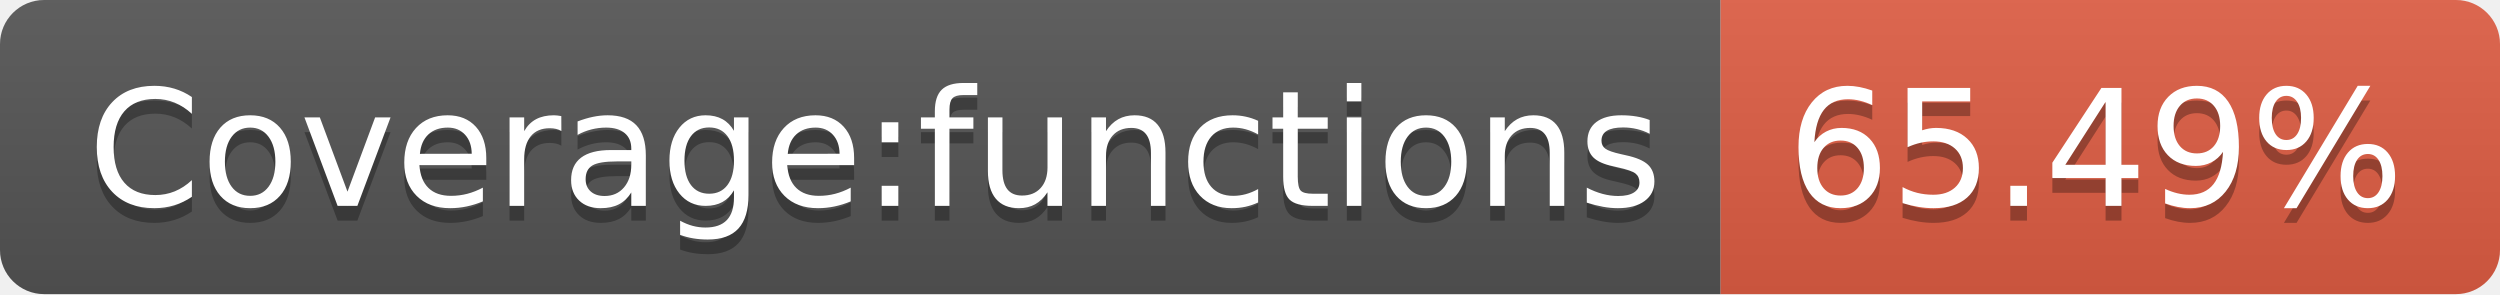
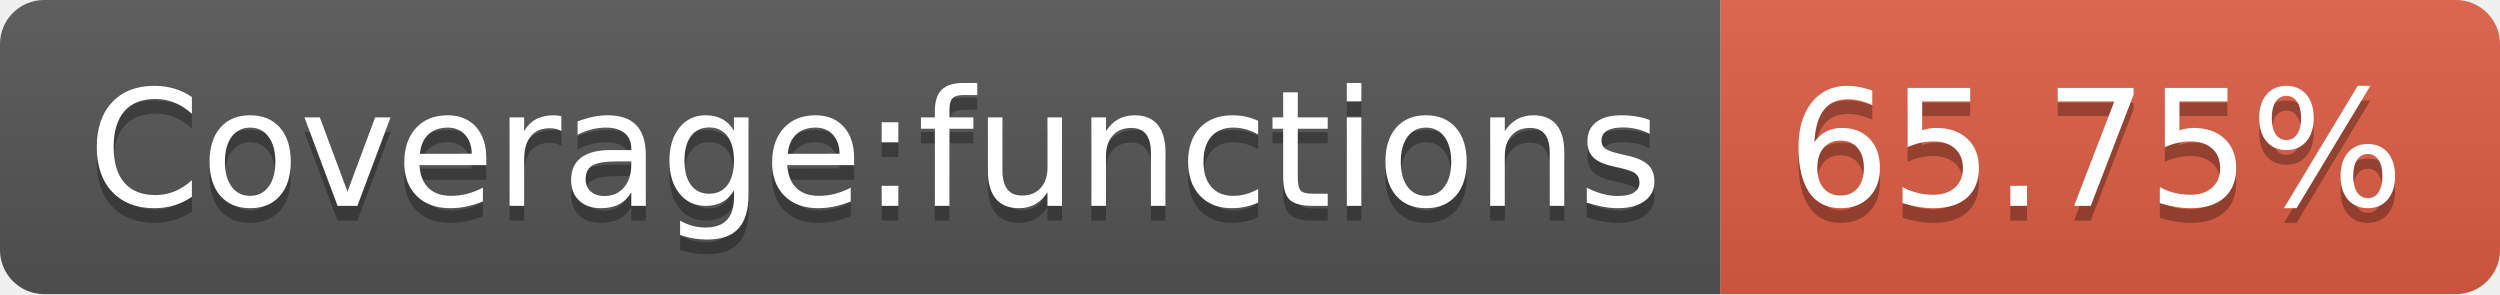
- <svg xmlns="http://www.w3.org/2000/svg" width="170" height="20" role="img" aria-label="Coverage:functions: 65.49%">
+ <svg xmlns="http://www.w3.org/2000/svg" width="170" height="20" role="img" aria-label="Coverage:functions: 65.75%">
  <linearGradient id="s" x2="0" y2="100%">
    <stop offset="0" stop-color="#bbb" stop-opacity=".1" />
    <stop offset="1" stop-opacity=".1" />
  </linearGradient>
  <clipPath id="r">
    <rect width="170" height="20" rx="3" fill="#fff" />
  </clipPath>
  <g clip-path="url(#r)">
    <rect width="117" height="20" fill="#555" />
    <rect x="117" width="53" height="20" fill="#e05d44" />
    <rect width="170" height="20" fill="url(#s)" />
  </g>
  <g fill="#fff" text-anchor="middle" font-family="Verdana,Geneva,DejaVu Sans,sans-serif" text-rendering="geometricPrecision" font-size="110">
    <text aria-hidden="true" x="595" y="150" fill="#010101" fill-opacity=".3" transform="scale(.1)" textLength="1070">Coverage:functions</text>
    <text x="595" y="140" transform="scale(.1)" fill="#fff" textLength="1070">Coverage:functions</text>
-     <text aria-hidden="true" x="1425" y="150" fill="#010101" fill-opacity=".3" transform="scale(.1)" textLength="430">65.49%</text>
-     <text x="1425" y="140" transform="scale(.1)" fill="#fff" textLength="430">65.49%</text>
+     <text aria-hidden="true" x="1425" y="150" fill="#010101" fill-opacity=".3" transform="scale(.1)" textLength="430">65.75%</text>
+     <text x="1425" y="140" transform="scale(.1)" fill="#fff" textLength="430">65.75%</text>
  </g>
</svg>
